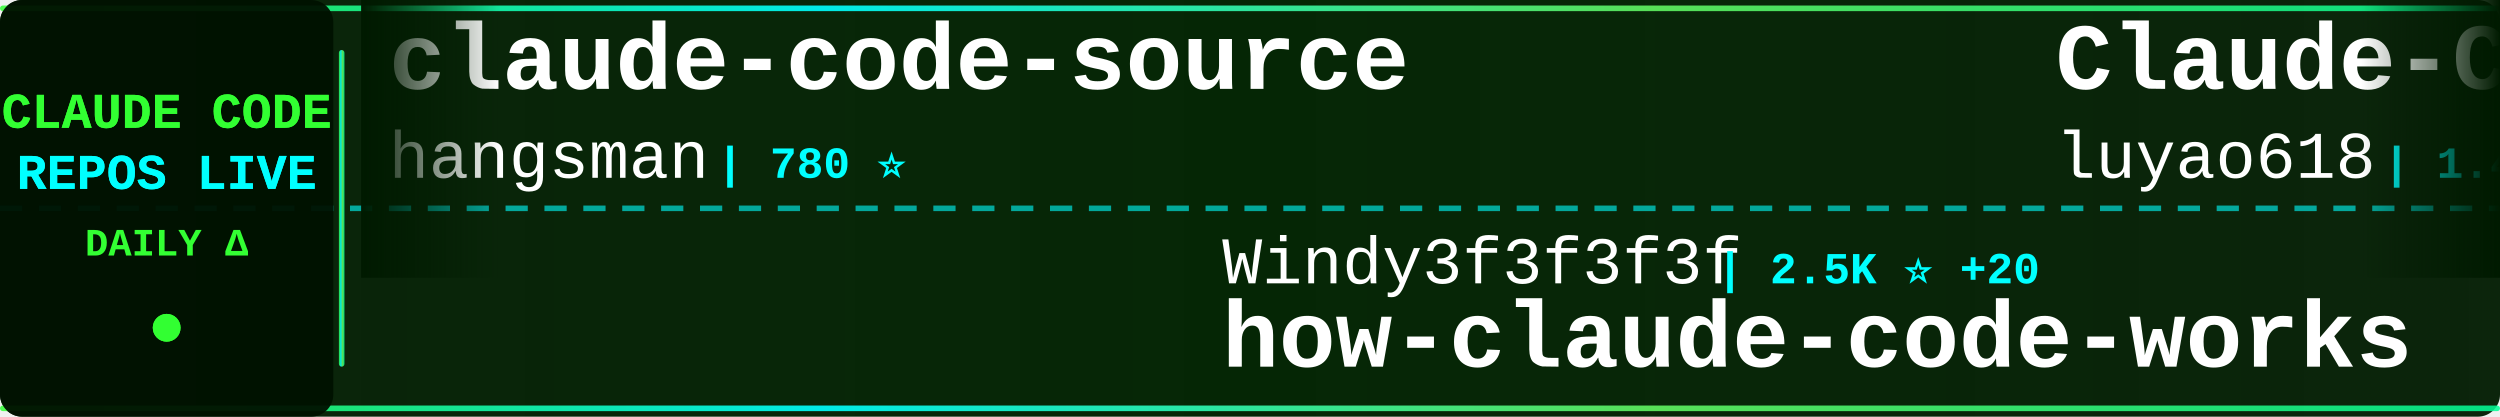
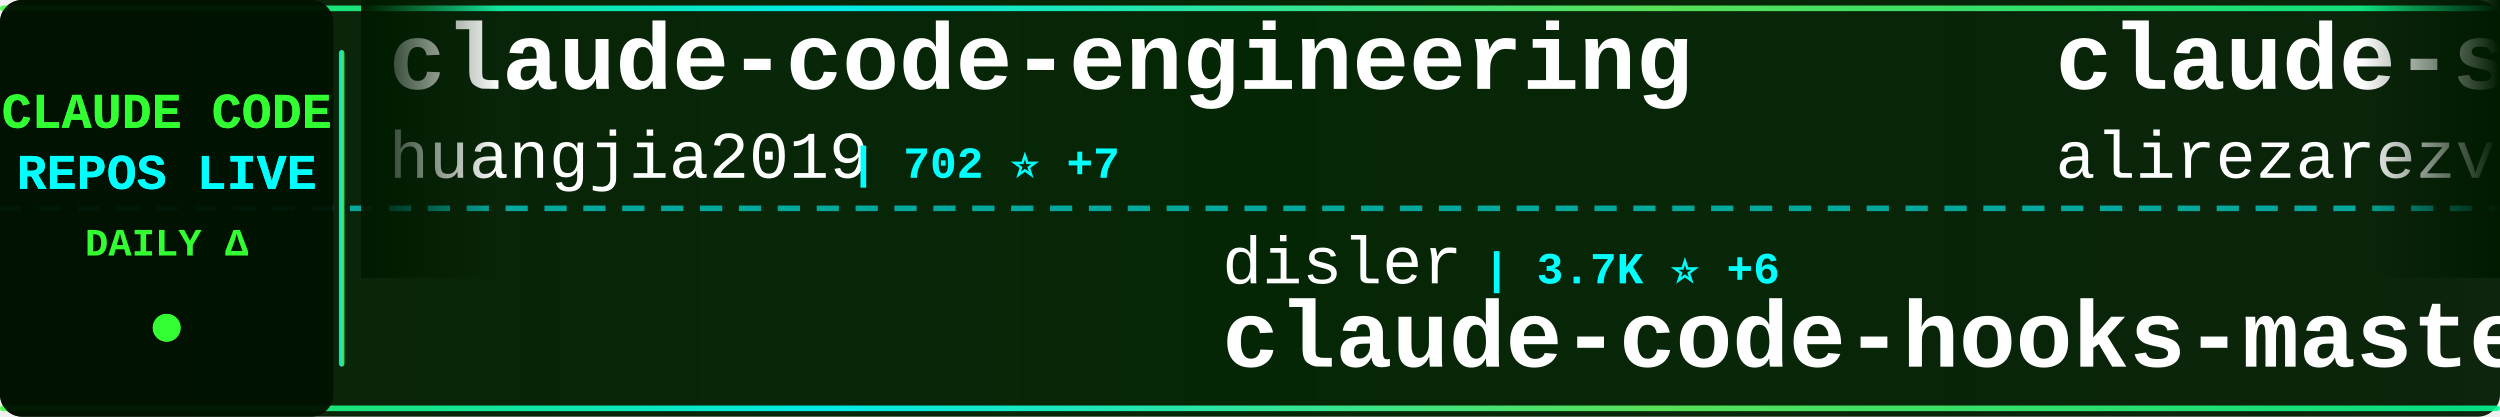
<svg xmlns="http://www.w3.org/2000/svg" width="900" height="150">
  <defs>
    <linearGradient id="tickerBg" x1="0%" y1="0%" x2="100%" y2="0%">
      <stop offset="0%" style="stop-color:#001a00;stop-opacity:0.95" />
      <stop offset="50%" style="stop-color:#002200;stop-opacity:0.98" />
      <stop offset="100%" style="stop-color:#001a00;stop-opacity:0.95" />
    </linearGradient>
    <linearGradient id="borderGrad" x1="0%" y1="0%" x2="100%" y2="0%">
      <stop offset="0%" style="stop-color:#33ff33;stop-opacity:0.85">
        <animate attributeName="stop-opacity" values="0.85;1;0.85" dur="2s" repeatCount="indefinite" />
      </stop>
      <stop offset="33%" style="stop-color:#00ffff;stop-opacity:0.9">
        <animate attributeName="stop-opacity" values="0.9;1;0.9" dur="2.2s" repeatCount="indefinite" />
      </stop>
      <stop offset="66%" style="stop-color:#66ff66;stop-opacity:0.85">
        <animate attributeName="stop-opacity" values="0.85;1;0.85" dur="1.8s" repeatCount="indefinite" />
      </stop>
      <stop offset="100%" style="stop-color:#00ff99;stop-opacity:0.85">
        <animate attributeName="stop-opacity" values="0.85;1;0.85" dur="2s" repeatCount="indefinite" />
      </stop>
    </linearGradient>
    <filter id="textGlow">
      <feGaussianBlur stdDeviation="0.1" result="coloredBlur" />
      <feMerge>
        <feMergeNode in="coloredBlur" />
        <feMergeNode in="SourceGraphic" />
      </feMerge>
    </filter>
    <filter id="metricGlow">
      <feGaussianBlur stdDeviation="0.2" result="coloredBlur" />
      <feMerge>
        <feMergeNode in="coloredBlur" />
        <feMergeNode in="SourceGraphic" />
      </feMerge>
    </filter>
    <linearGradient id="leftFade" x1="0%" y1="0%" x2="100%" y2="0%">
      <stop offset="0%" style="stop-color:#001a00;stop-opacity:1" />
      <stop offset="100%" style="stop-color:#001a00;stop-opacity:0" />
    </linearGradient>
    <linearGradient id="rightFade" x1="0%" y1="0%" x2="100%" y2="0%">
      <stop offset="0%" style="stop-color:#001a00;stop-opacity:0" />
      <stop offset="100%" style="stop-color:#001a00;stop-opacity:1" />
    </linearGradient>
  </defs>
  <rect width="900" height="150" fill="url(#tickerBg)" rx="8" />
  <rect x="0" y="2" width="900" height="2" fill="url(#borderGrad)" rx="1" />
  <rect x="0" y="146" width="900" height="2" fill="url(#borderGrad)" rx="1" />
  <line x1="0" y1="75" x2="900" y2="75" stroke="#00ffff" stroke-width="2" stroke-dasharray="8 6" opacity="0.6" />
  <rect x="0" y="0" width="120" height="150" fill="#001100" opacity="0.95" rx="8" />
  <text x="60" y="46" font-family="'Courier New', monospace" font-size="18" font-weight="bold" fill="#33ff33" text-anchor="middle" filter="url(#textGlow)">
    CLAUDE CODE
  </text>
  <text x="60" y="68" font-family="'Courier New', monospace" font-size="18" font-weight="bold" fill="#00ffff" text-anchor="middle" filter="url(#textGlow)">
    REPOS LIVE
  </text>
  <text x="60" y="92" font-family="'Courier New', monospace" font-size="14" font-weight="bold" fill="#33ff33" text-anchor="middle">
    DAILY Δ
  </text>
  <circle cx="60" cy="118" r="5" fill="#33ff33" filter="url(#metricGlow)">
    <animate attributeName="r" values="4;6;4" dur="1.5s" repeatCount="indefinite" />
    <animate attributeName="opacity" values="0.6;1;0.6" dur="1.5s" repeatCount="indefinite" />
  </circle>
  <rect x="122" y="18" width="2" height="114" fill="url(#borderGrad)" rx="1" />
  <clipPath id="tickerClip">
    <rect x="130" y="0" width="770" height="150" />
  </clipPath>
  <g clip-path="url(#tickerClip)">
    <g id="tickerItems">
      <animateTransform attributeName="transform" attributeType="XML" type="translate" from="0 0" to="-3000 0" dur="54s" repeatCount="indefinite" />
      <g transform="translate(0, 0)">
-         <text x="140" y="32" font-family="'Courier New', monospace" font-size="34" font-weight="bold" fill="#ffffff">claude-code-source</text>
-         <text x="140" y="64" font-family="'Courier New', monospace" font-size="24" font-weight="normal" fill="#ffffff" opacity="1.0">hangsman</text>
-         <text x="258" y="64" font-family="'Courier New', monospace" font-size="16" font-weight="bold" fill="#00ffff"> | 780 ⭐</text>
+         <text x="140" y="32" font-family="'Courier New', monospace" font-size="34" font-weight="bold" fill="#ffffff">claude-code-engineering</text>
+         <text x="140" y="64" font-family="'Courier New', monospace" font-size="24" font-weight="normal" fill="#ffffff" opacity="1.0">huangjia2019</text>
+         <text x="306" y="64" font-family="'Courier New', monospace" font-size="16" font-weight="bold" fill="#00ffff"> | 702 ⭐ +7</text>
      </g>
      <g transform="translate(300, 0)">
+         <text x="140" y="102" font-family="'Courier New', monospace" font-size="24" font-weight="normal" fill="#ffffff" opacity="1.0">disler</text>
+         <text x="234" y="102" font-family="'Courier New', monospace" font-size="16" font-weight="bold" fill="#00ffff"> | 3.7K ⭐ +6</text>
+         <text x="140" y="132" font-family="'Courier New', monospace" font-size="34" font-weight="bold" fill="#ffffff">claude-code-hooks-master...</text>
+       </g>
+       <g transform="translate(600, 0)">
+         <text x="140" y="32" font-family="'Courier New', monospace" font-size="34" font-weight="bold" fill="#ffffff">claude-skills</text>
+         <text x="140" y="64" font-family="'Courier New', monospace" font-size="24" font-weight="normal" fill="#ffffff" opacity="1.0">alirezarezvani</text>
+         <text x="330" y="64" font-family="'Courier New', monospace" font-size="16" font-weight="bold" fill="#00ffff"> | 16.2K ⭐ +103</text>
+       </g>
+       <g transform="translate(900, 0)">
        <text x="140" y="102" font-family="'Courier New', monospace" font-size="24" font-weight="normal" fill="#ffffff" opacity="1.0">Windy3f3f3f3f</text>
        <text x="318" y="102" font-family="'Courier New', monospace" font-size="16" font-weight="bold" fill="#00ffff"> | 2.5K ⭐ +20</text>
        <text x="140" y="132" font-family="'Courier New', monospace" font-size="34" font-weight="bold" fill="#ffffff">how-claude-code-works</text>
      </g>
-       <g transform="translate(600, 0)">
-         <text x="140" y="32" font-family="'Courier New', monospace" font-size="34" font-weight="bold" fill="#ffffff">Claude-Code-Source-Study</text>
-         <text x="140" y="64" font-family="'Courier New', monospace" font-size="24" font-weight="normal" fill="#ffffff" opacity="1.0">luyao618</text>
-         <text x="258" y="64" font-family="'Courier New', monospace" font-size="16" font-weight="bold" fill="#00ffff"> | 1.4K ⭐ +2</text>
-       </g>
-       <g transform="translate(900, 0)">
-         <text x="140" y="102" font-family="'Courier New', monospace" font-size="24" font-weight="normal" fill="#ffffff" opacity="1.0">Yeachan-Heo</text>
-         <text x="294" y="102" font-family="'Courier New', monospace" font-size="16" font-weight="bold" fill="#00ffff"> | 34.8K ⭐ +93</text>
-         <text x="140" y="132" font-family="'Courier New', monospace" font-size="34" font-weight="bold" fill="#ffffff">oh-my-claudecode</text>
-       </g>
      <g transform="translate(1200, 0)">
-         <text x="140" y="32" font-family="'Courier New', monospace" font-size="34" font-weight="bold" fill="#ffffff">collection-claude-code-s...</text>
-         <text x="140" y="64" font-family="'Courier New', monospace" font-size="24" font-weight="normal" fill="#ffffff" opacity="1.0">chauncygu</text>
-         <text x="270" y="64" font-family="'Courier New', monospace" font-size="16" font-weight="bold" fill="#00ffff"> | 2.5K ⭐ +6</text>
+         <text x="140" y="32" font-family="'Courier New', monospace" font-size="34" font-weight="bold" fill="#ffffff">Claude-Code</text>
+         <text x="140" y="64" font-family="'Courier New', monospace" font-size="24" font-weight="normal" fill="#ffffff" opacity="1.0">pengchengneo</text>
+         <text x="306" y="64" font-family="'Courier New', monospace" font-size="16" font-weight="bold" fill="#00ffff"> | 1.4K ⭐ +8</text>
      </g>
      <g transform="translate(1500, 0)">
-         <text x="140" y="102" font-family="'Courier New', monospace" font-size="24" font-weight="normal" fill="#ffffff" opacity="1.0">777genius</text>
-         <text x="270" y="102" font-family="'Courier New', monospace" font-size="16" font-weight="bold" fill="#00ffff"> | 912 ⭐</text>
-         <text x="140" y="132" font-family="'Courier New', monospace" font-size="34" font-weight="bold" fill="#ffffff">claude-code-source-code</text>
+         <text x="140" y="102" font-family="'Courier New', monospace" font-size="24" font-weight="normal" fill="#ffffff" opacity="1.0">pedrohcgs</text>
+         <text x="270" y="102" font-family="'Courier New', monospace" font-size="16" font-weight="bold" fill="#00ffff"> | 1.1K ⭐ +8</text>
+         <text x="140" y="132" font-family="'Courier New', monospace" font-size="34" font-weight="bold" fill="#ffffff">claude-code-my-workflow</text>
      </g>
      <g transform="translate(1800, 0)">
-         <text x="140" y="32" font-family="'Courier New', monospace" font-size="34" font-weight="bold" fill="#ffffff">claude-code-analysis</text>
-         <text x="140" y="64" font-family="'Courier New', monospace" font-size="24" font-weight="normal" fill="#ffffff" opacity="1.0">liuup</text>
-         <text x="222" y="64" font-family="'Courier New', monospace" font-size="16" font-weight="bold" fill="#00ffff"> | 2.7K ⭐ +23</text>
+         <text x="140" y="32" font-family="'Courier New', monospace" font-size="34" font-weight="bold" fill="#ffffff">ECC</text>
+         <text x="140" y="64" font-family="'Courier New', monospace" font-size="24" font-weight="normal" fill="#ffffff" opacity="1.0">affaan-m</text>
+         <text x="258" y="64" font-family="'Courier New', monospace" font-size="16" font-weight="bold" fill="#00ffff"> | 192.2K ⭐ +1.8K</text>
      </g>
      <g transform="translate(2100, 0)">
-         <text x="140" y="102" font-family="'Courier New', monospace" font-size="24" font-weight="normal" fill="#ffffff" opacity="1.0">RichardAtCT</text>
-         <text x="294" y="102" font-family="'Courier New', monospace" font-size="16" font-weight="bold" fill="#00ffff"> | 2.6K ⭐ +3</text>
-         <text x="140" y="132" font-family="'Courier New', monospace" font-size="34" font-weight="bold" fill="#ffffff">claude-code-telegram</text>
+         <text x="140" y="102" font-family="'Courier New', monospace" font-size="24" font-weight="normal" fill="#ffffff" opacity="1.0">catlog22</text>
+         <text x="258" y="102" font-family="'Courier New', monospace" font-size="16" font-weight="bold" fill="#00ffff"> | 2.0K ⭐ +8</text>
+         <text x="140" y="132" font-family="'Courier New', monospace" font-size="34" font-weight="bold" fill="#ffffff">Claude-Code-Workflow</text>
      </g>
      <g transform="translate(2400, 0)">
-         <text x="140" y="32" font-family="'Courier New', monospace" font-size="34" font-weight="bold" fill="#ffffff">claude-code-rust</text>
-         <text x="140" y="64" font-family="'Courier New', monospace" font-size="24" font-weight="normal" fill="#ffffff" opacity="1.0">lorryjovens-hub</text>
-         <text x="342" y="64" font-family="'Courier New', monospace" font-size="16" font-weight="bold" fill="#00ffff"> | 1.6K ⭐ +3</text>
+         <text x="140" y="32" font-family="'Courier New', monospace" font-size="34" font-weight="bold" fill="#ffffff">claude-code-prompts</text>
+         <text x="140" y="64" font-family="'Courier New', monospace" font-size="24" font-weight="normal" fill="#ffffff" opacity="1.0">repowise-dev</text>
+         <text x="306" y="64" font-family="'Courier New', monospace" font-size="16" font-weight="bold" fill="#00ffff"> | 1.1K ⭐ +2</text>
      </g>
      <g transform="translate(2700, 0)">
-         <text x="140" y="102" font-family="'Courier New', monospace" font-size="24" font-weight="normal" fill="#ffffff" opacity="1.0">musistudio</text>
-         <text x="282" y="102" font-family="'Courier New', monospace" font-size="16" font-weight="bold" fill="#00ffff"> | 34.4K ⭐ +64</text>
-         <text x="140" y="132" font-family="'Courier New', monospace" font-size="34" font-weight="bold" fill="#ffffff">claude-code-router</text>
+         <text x="140" y="102" font-family="'Courier New', monospace" font-size="24" font-weight="normal" fill="#ffffff" opacity="1.0">ChrisWiles</text>
+         <text x="282" y="102" font-family="'Courier New', monospace" font-size="16" font-weight="bold" fill="#00ffff"> | 5.9K ⭐ +2</text>
+         <text x="140" y="132" font-family="'Courier New', monospace" font-size="34" font-weight="bold" fill="#ffffff">claude-code-showcase</text>
      </g>
      <g transform="translate(3000, 0)">
-         <text x="140" y="32" font-family="'Courier New', monospace" font-size="34" font-weight="bold" fill="#ffffff">claude-code-source</text>
-         <text x="140" y="64" font-family="'Courier New', monospace" font-size="24" font-weight="normal" fill="#ffffff" opacity="1.0">hangsman</text>
-         <text x="258" y="64" font-family="'Courier New', monospace" font-size="16" font-weight="bold" fill="#00ffff"> | 780 ⭐</text>
+         <text x="140" y="32" font-family="'Courier New', monospace" font-size="34" font-weight="bold" fill="#ffffff">claude-code-engineering</text>
+         <text x="140" y="64" font-family="'Courier New', monospace" font-size="24" font-weight="normal" fill="#ffffff" opacity="1.0">huangjia2019</text>
+         <text x="306" y="64" font-family="'Courier New', monospace" font-size="16" font-weight="bold" fill="#00ffff"> | 702 ⭐ +7</text>
      </g>
      <g transform="translate(3300, 0)">
+         <text x="140" y="102" font-family="'Courier New', monospace" font-size="24" font-weight="normal" fill="#ffffff" opacity="1.0">disler</text>
+         <text x="234" y="102" font-family="'Courier New', monospace" font-size="16" font-weight="bold" fill="#00ffff"> | 3.7K ⭐ +6</text>
+         <text x="140" y="132" font-family="'Courier New', monospace" font-size="34" font-weight="bold" fill="#ffffff">claude-code-hooks-master...</text>
+       </g>
+       <g transform="translate(3600, 0)">
+         <text x="140" y="32" font-family="'Courier New', monospace" font-size="34" font-weight="bold" fill="#ffffff">claude-skills</text>
+         <text x="140" y="64" font-family="'Courier New', monospace" font-size="24" font-weight="normal" fill="#ffffff" opacity="1.0">alirezarezvani</text>
+         <text x="330" y="64" font-family="'Courier New', monospace" font-size="16" font-weight="bold" fill="#00ffff"> | 16.2K ⭐ +103</text>
+       </g>
+       <g transform="translate(3900, 0)">
        <text x="140" y="102" font-family="'Courier New', monospace" font-size="24" font-weight="normal" fill="#ffffff" opacity="1.0">Windy3f3f3f3f</text>
        <text x="318" y="102" font-family="'Courier New', monospace" font-size="16" font-weight="bold" fill="#00ffff"> | 2.5K ⭐ +20</text>
        <text x="140" y="132" font-family="'Courier New', monospace" font-size="34" font-weight="bold" fill="#ffffff">how-claude-code-works</text>
-       </g>
-       <g transform="translate(3600, 0)">
-         <text x="140" y="32" font-family="'Courier New', monospace" font-size="34" font-weight="bold" fill="#ffffff">Claude-Code-Source-Study</text>
-         <text x="140" y="64" font-family="'Courier New', monospace" font-size="24" font-weight="normal" fill="#ffffff" opacity="1.0">luyao618</text>
-         <text x="258" y="64" font-family="'Courier New', monospace" font-size="16" font-weight="bold" fill="#00ffff"> | 1.4K ⭐ +2</text>
-       </g>
-       <g transform="translate(3900, 0)">
-         <text x="140" y="102" font-family="'Courier New', monospace" font-size="24" font-weight="normal" fill="#ffffff" opacity="1.0">Yeachan-Heo</text>
-         <text x="294" y="102" font-family="'Courier New', monospace" font-size="16" font-weight="bold" fill="#00ffff"> | 34.8K ⭐ +93</text>
-         <text x="140" y="132" font-family="'Courier New', monospace" font-size="34" font-weight="bold" fill="#ffffff">oh-my-claudecode</text>
      </g>
    </g>
  </g>
  <rect x="130" y="0" width="50" height="100" fill="url(#leftFade)" />
  <rect x="850" y="0" width="50" height="100" fill="url(#rightFade)" />
</svg>
